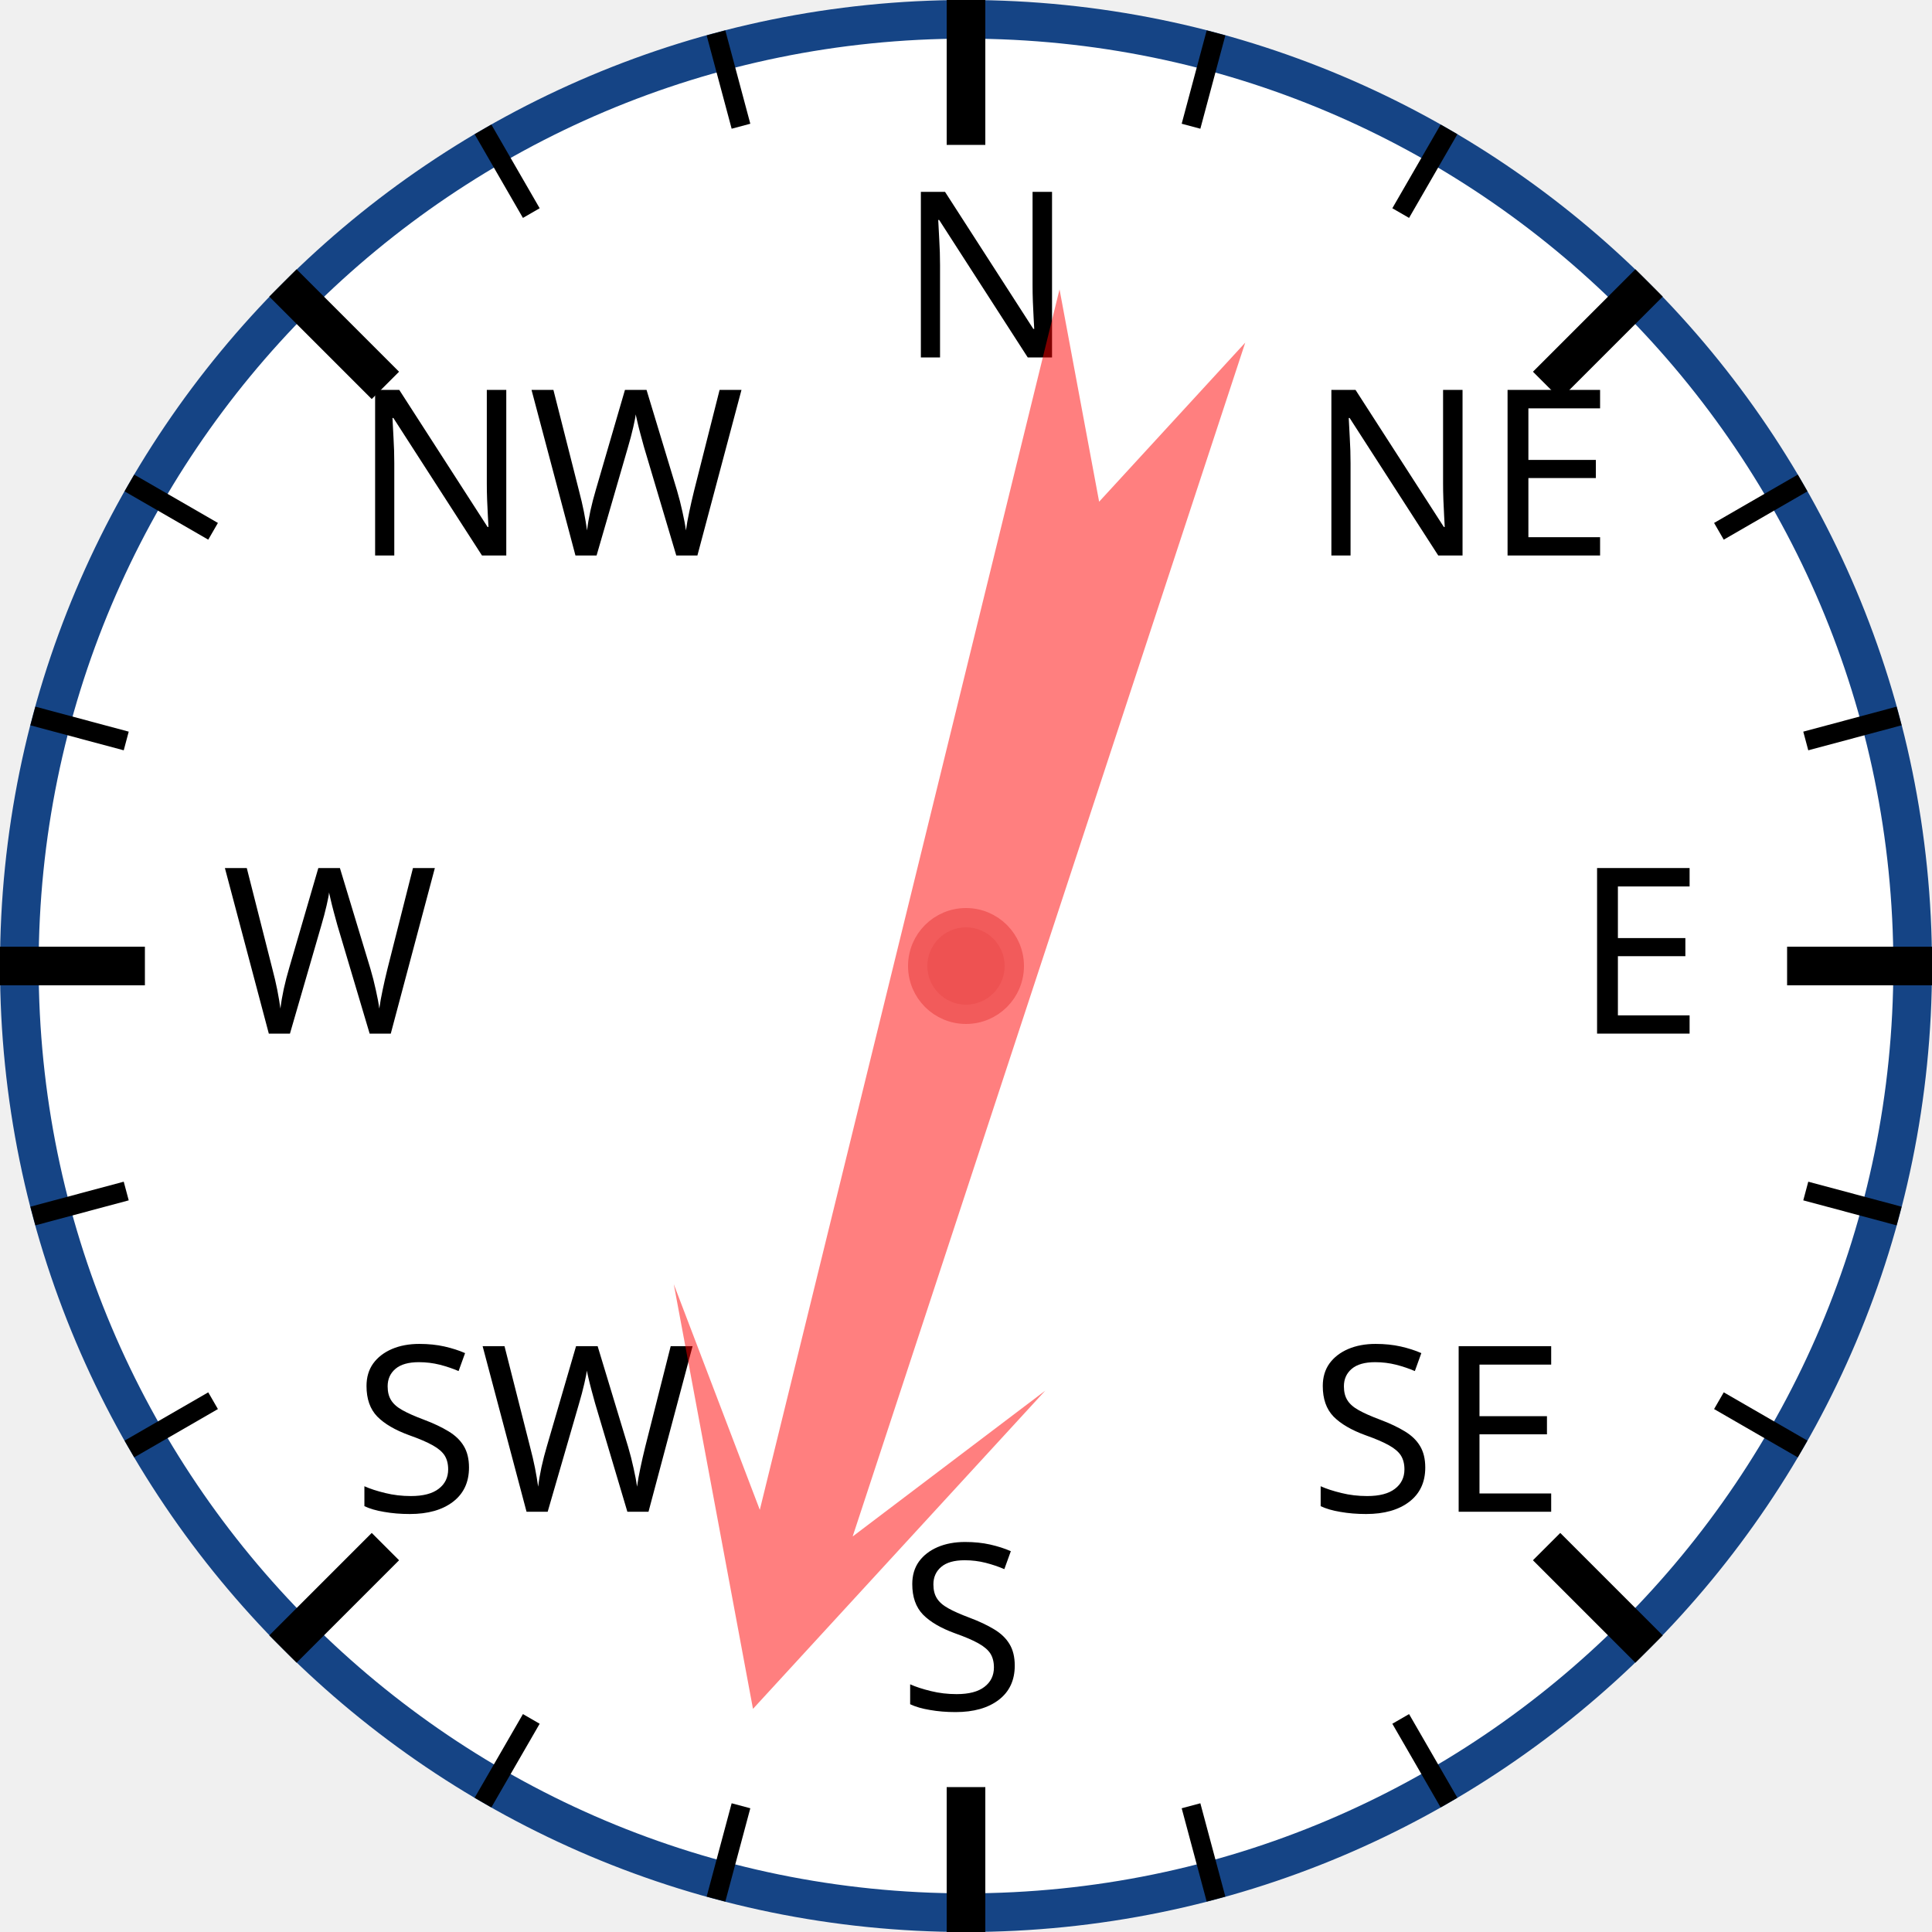
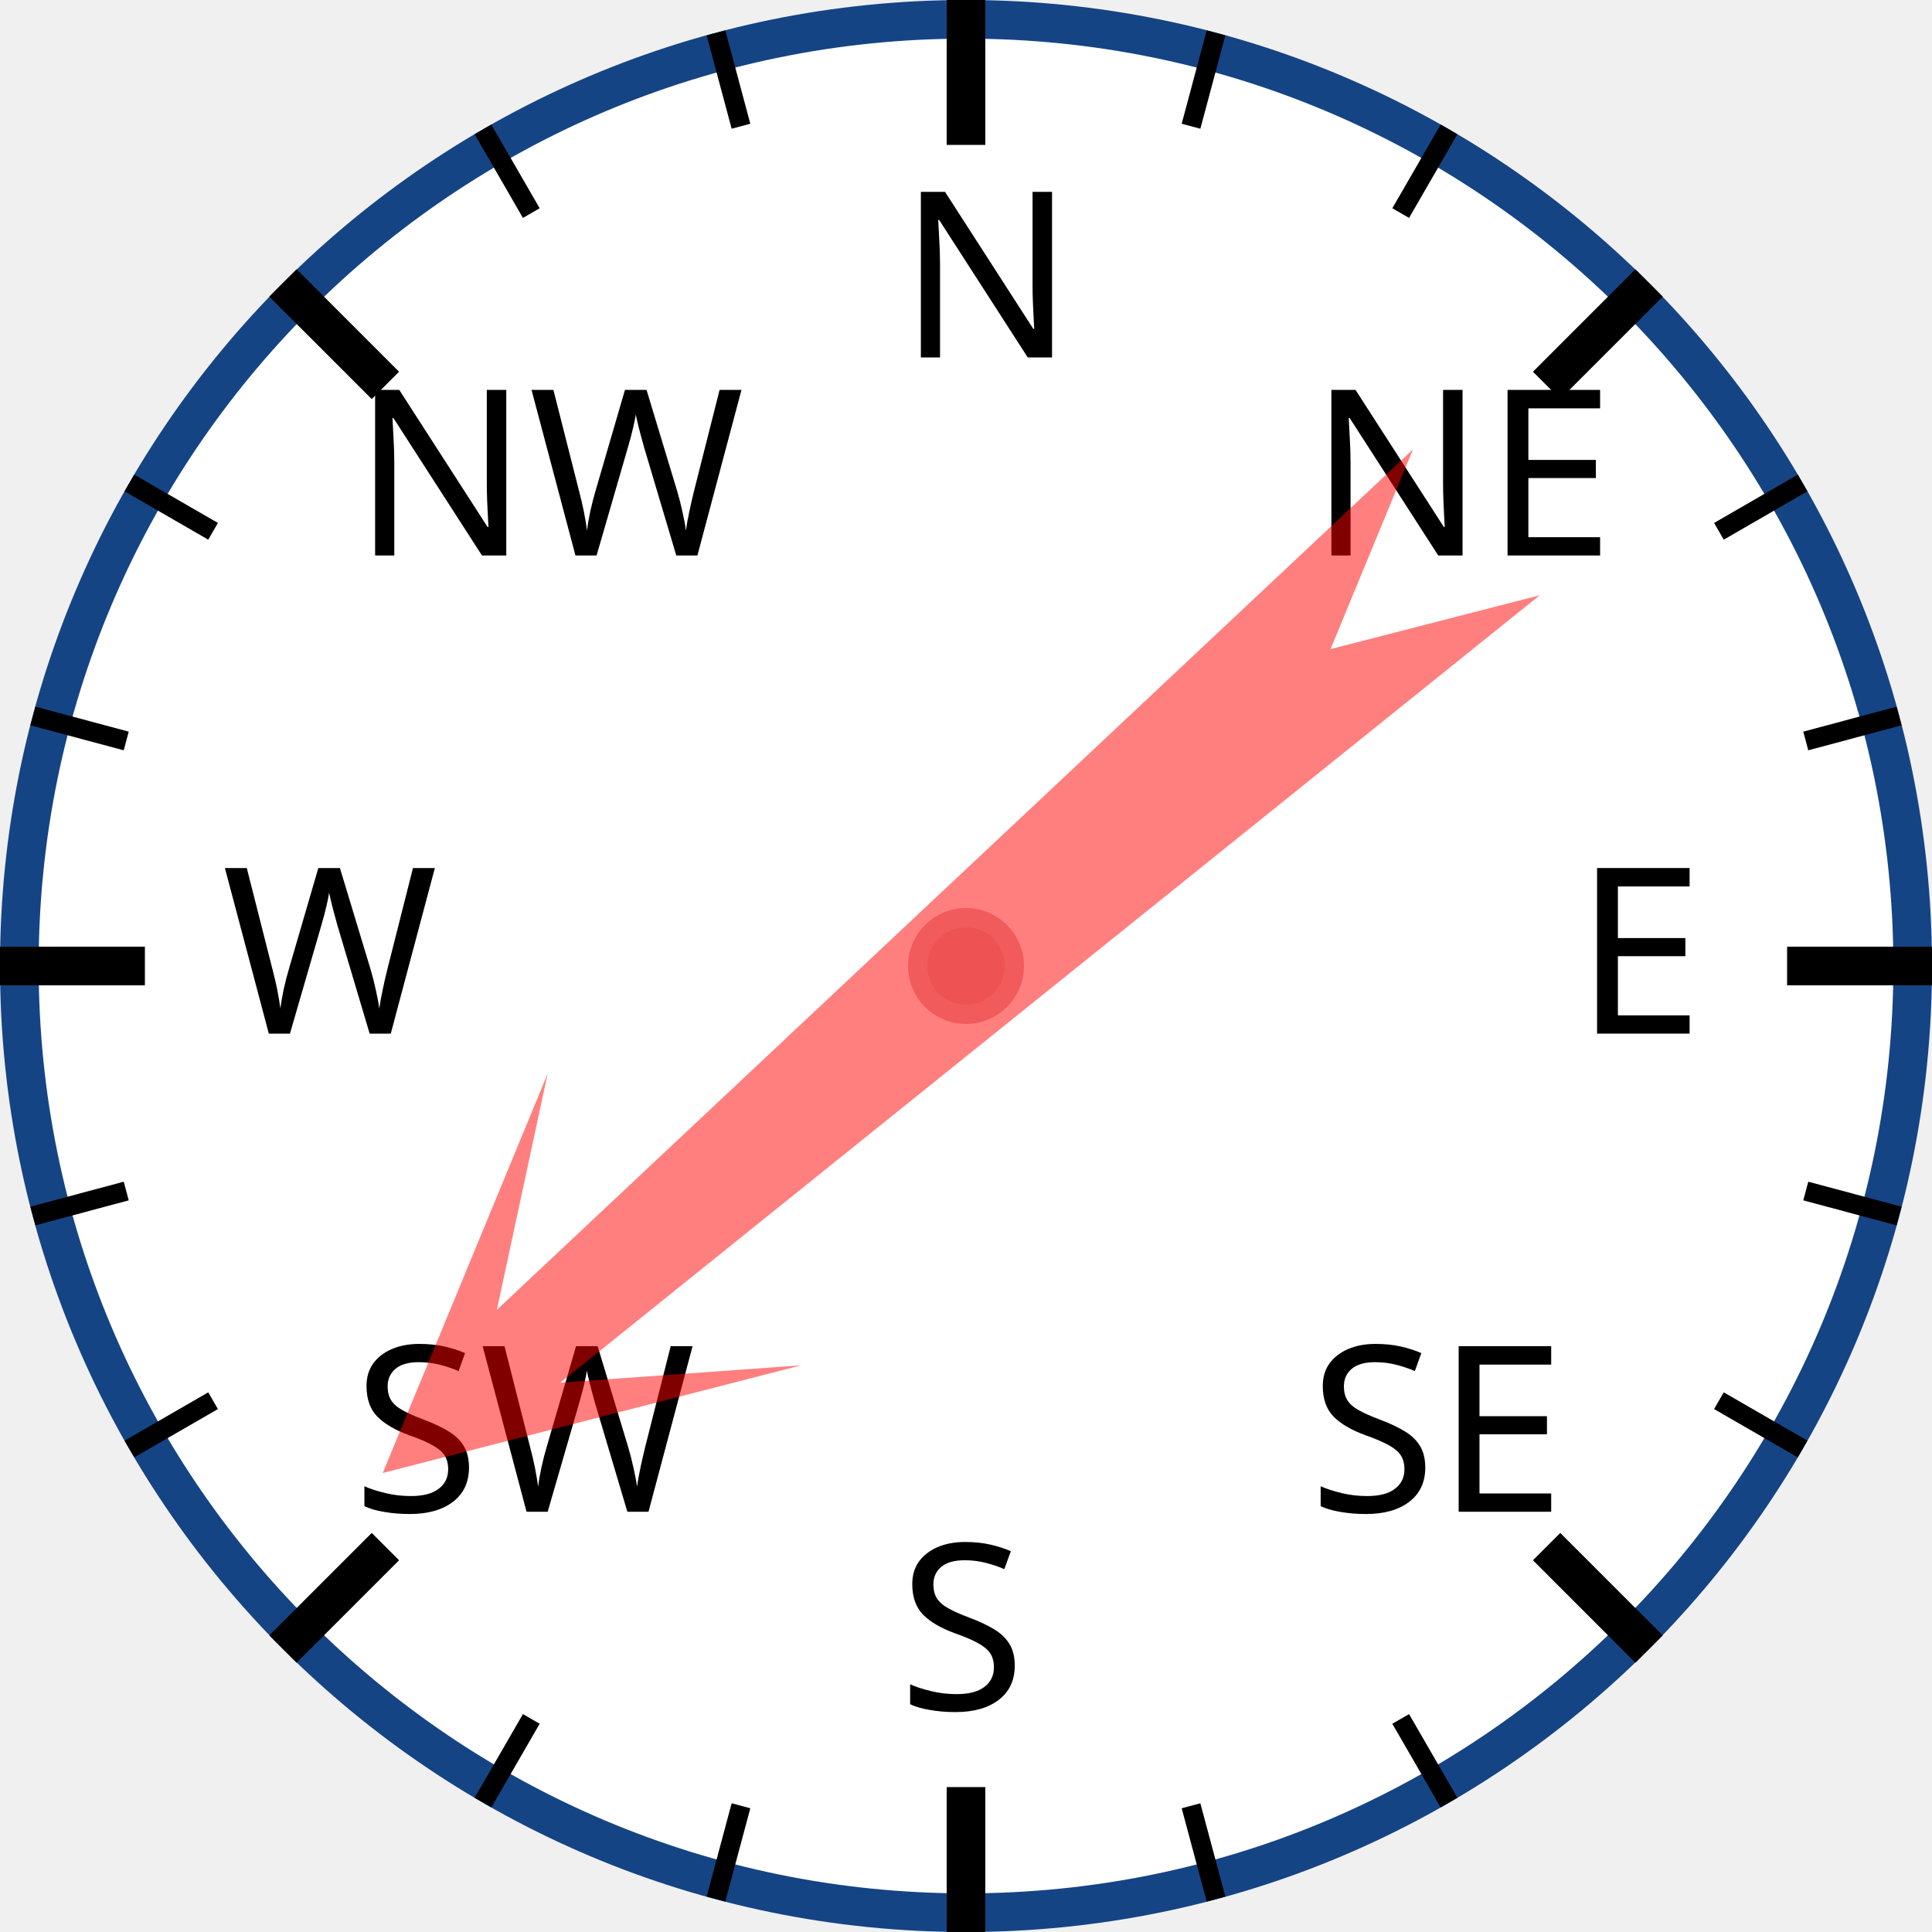
<svg xmlns="http://www.w3.org/2000/svg" width="120px" height="120px" viewBox="0 0 200 200">
  <circle cx="100" cy="100" r="98" style="fill: white; stroke: #154485; stroke-width: 4;" />
  <text x="93.0" y="37.0" style="font-family: sans-serif; font-size: 18pt;">N</text>
  <line x1="100.0" y1="0.0" x2="100.0" y2="15.0" style="stroke: black; stroke-width: 4;" />
  <line x1="74.118" y1="3.407" x2="76.706" y2="13.067" style="stroke: black; stroke-width: 2;" />
  <line x1="50" y1="13.397" x2="55" y2="22.058" style="stroke: black; stroke-width: 2;" />
  <text x="36.503" y="57.503" style="font-family: sans-serif; font-size: 18pt;">NW</text>
  <line x1="29.289" y1="29.289" x2="39.896" y2="39.896" style="stroke: black; stroke-width: 4;" />
  <line x1="13.397" y1="50" x2="22.058" y2="55" style="stroke: black; stroke-width: 2;" />
  <line x1="3.407" y1="74.118" x2="13.067" y2="76.706" style="stroke: black; stroke-width: 2;" />
  <text x="23.0" y="107.0" style="font-family: sans-serif; font-size: 18pt;">W</text>
  <line x1="0.0" y1="100.0" x2="15.0" y2="100.0" style="stroke: black; stroke-width: 4;" />
  <line x1="3.407" y1="125.882" x2="13.067" y2="123.294" style="stroke: black; stroke-width: 2;" />
  <line x1="13.397" y1="150" x2="22.058" y2="145" style="stroke: black; stroke-width: 2;" />
  <text x="36.503" y="156.497" style="font-family: sans-serif; font-size: 18pt;">SW</text>
  <line x1="29.289" y1="170.711" x2="39.896" y2="160.104" style="stroke: black; stroke-width: 4;" />
  <line x1="50" y1="186.603" x2="55" y2="177.942" style="stroke: black; stroke-width: 2;" />
  <line x1="74.118" y1="196.593" x2="76.706" y2="186.933" style="stroke: black; stroke-width: 2;" />
  <text x="93" y="177.0" style="font-family: sans-serif; font-size: 18pt;">S</text>
  <line x1="100" y1="200.0" x2="100" y2="185.0" style="stroke: black; stroke-width: 4;" />
  <line x1="125.882" y1="196.593" x2="123.294" y2="186.933" style="stroke: black; stroke-width: 2;" />
  <line x1="150.0" y1="186.603" x2="145.0" y2="177.942" style="stroke: black; stroke-width: 2;" />
  <text x="135.497" y="156.497" style="font-family: sans-serif; font-size: 18pt;">SE</text>
  <line x1="170.711" y1="170.711" x2="160.104" y2="160.104" style="stroke: black; stroke-width: 4;" />
  <line x1="186.603" y1="150" x2="177.942" y2="145" style="stroke: black; stroke-width: 2;" />
  <line x1="196.593" y1="125.882" x2="186.933" y2="123.294" style="stroke: black; stroke-width: 2;" />
  <text x="163.0" y="107" style="font-family: sans-serif; font-size: 18pt;">E</text>
  <line x1="200.0" y1="100" x2="185.0" y2="100" style="stroke: black; stroke-width: 4;" />
  <line x1="196.593" y1="74.118" x2="186.933" y2="76.706" style="stroke: black; stroke-width: 2;" />
  <line x1="186.603" y1="50" x2="177.942" y2="55" style="stroke: black; stroke-width: 2;" />
  <text x="135.497" y="57.503" style="font-family: sans-serif; font-size: 18pt;">NE</text>
  <line x1="170.711" y1="29.289" x2="160.104" y2="39.896" style="stroke: black; stroke-width: 4;" />
  <line x1="150" y1="13.397" x2="145" y2="22.058" style="stroke: black; stroke-width: 2;" />
  <line x1="125.882" y1="3.407" x2="123.294" y2="13.067" style="stroke: black; stroke-width: 2;" />
-   <polygon points="100 20 120 60 105 40 110 170 100 150 90 170 95 40 80 60" style="fill: red; fill-opacity: 0.5;" transform="rotate(196,100,100)" />
+   <polygon points="100 20 120 60 105 40 110 170 100 150 90 170 95 40 80 60" style="fill: red; fill-opacity: 0.5;" transform="rotate(229,100,100)" />
  <circle cx="100" cy="100" r="5" style="fill: #EE5252; stroke: #F25B5B; stroke-width: 2;" />
</svg>
